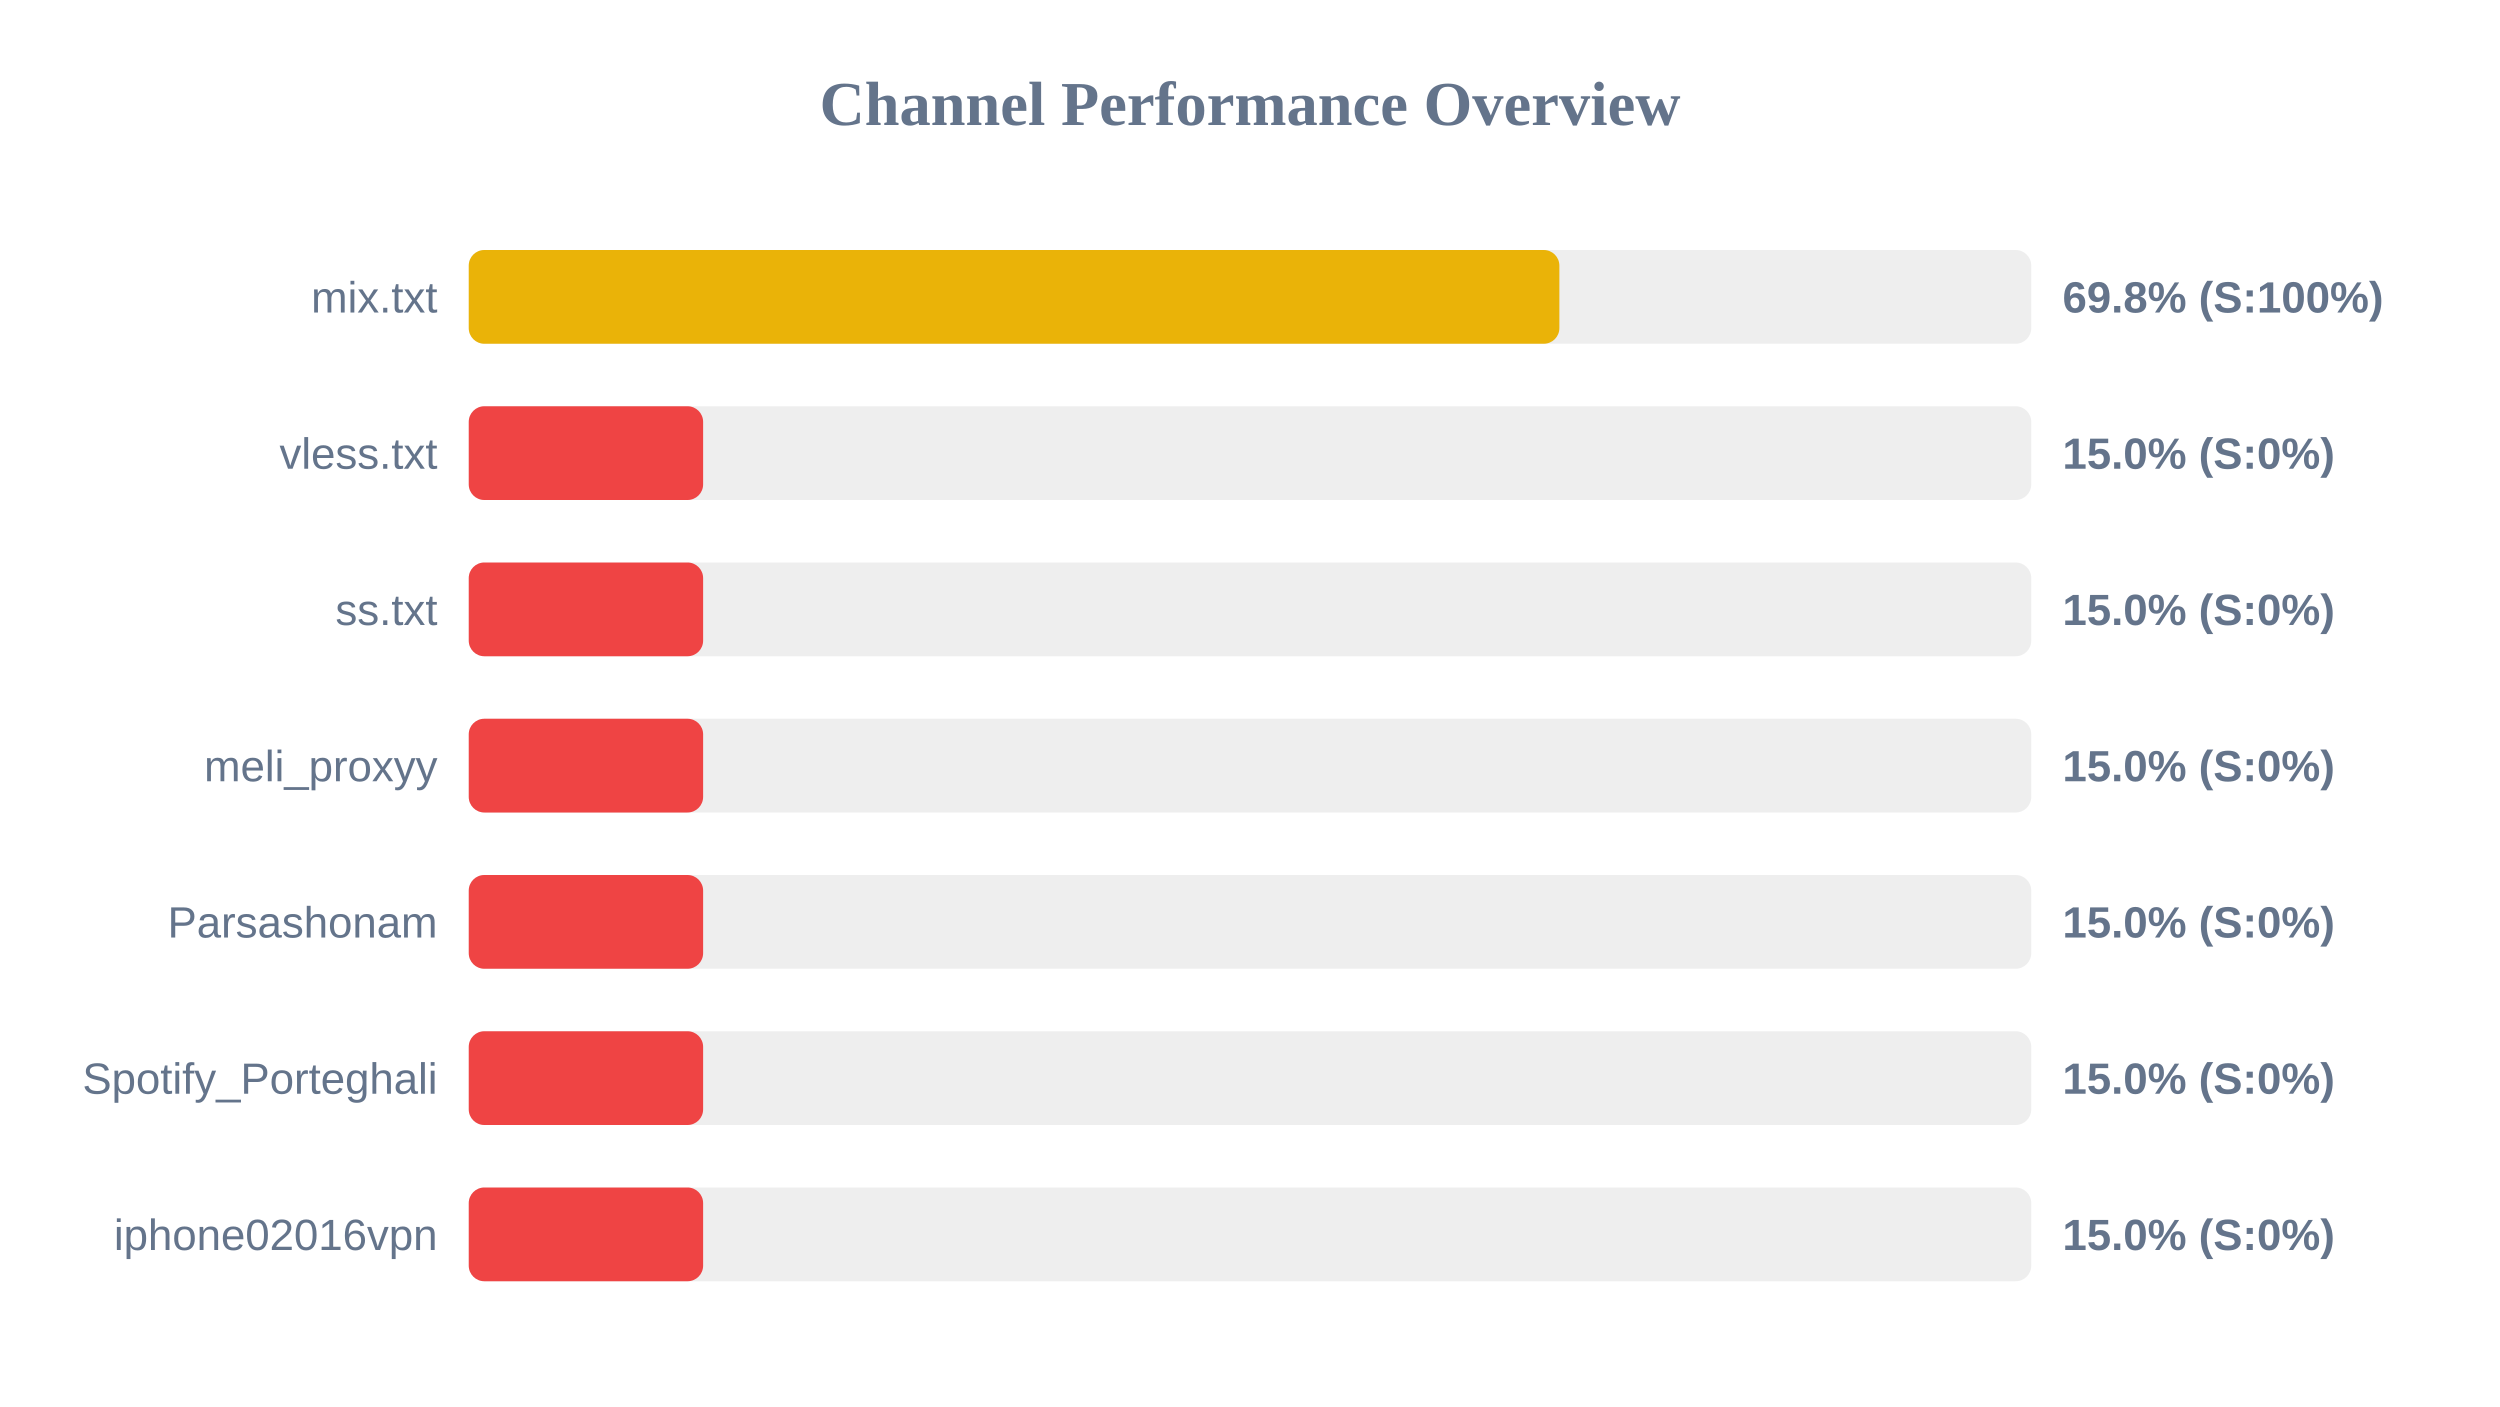
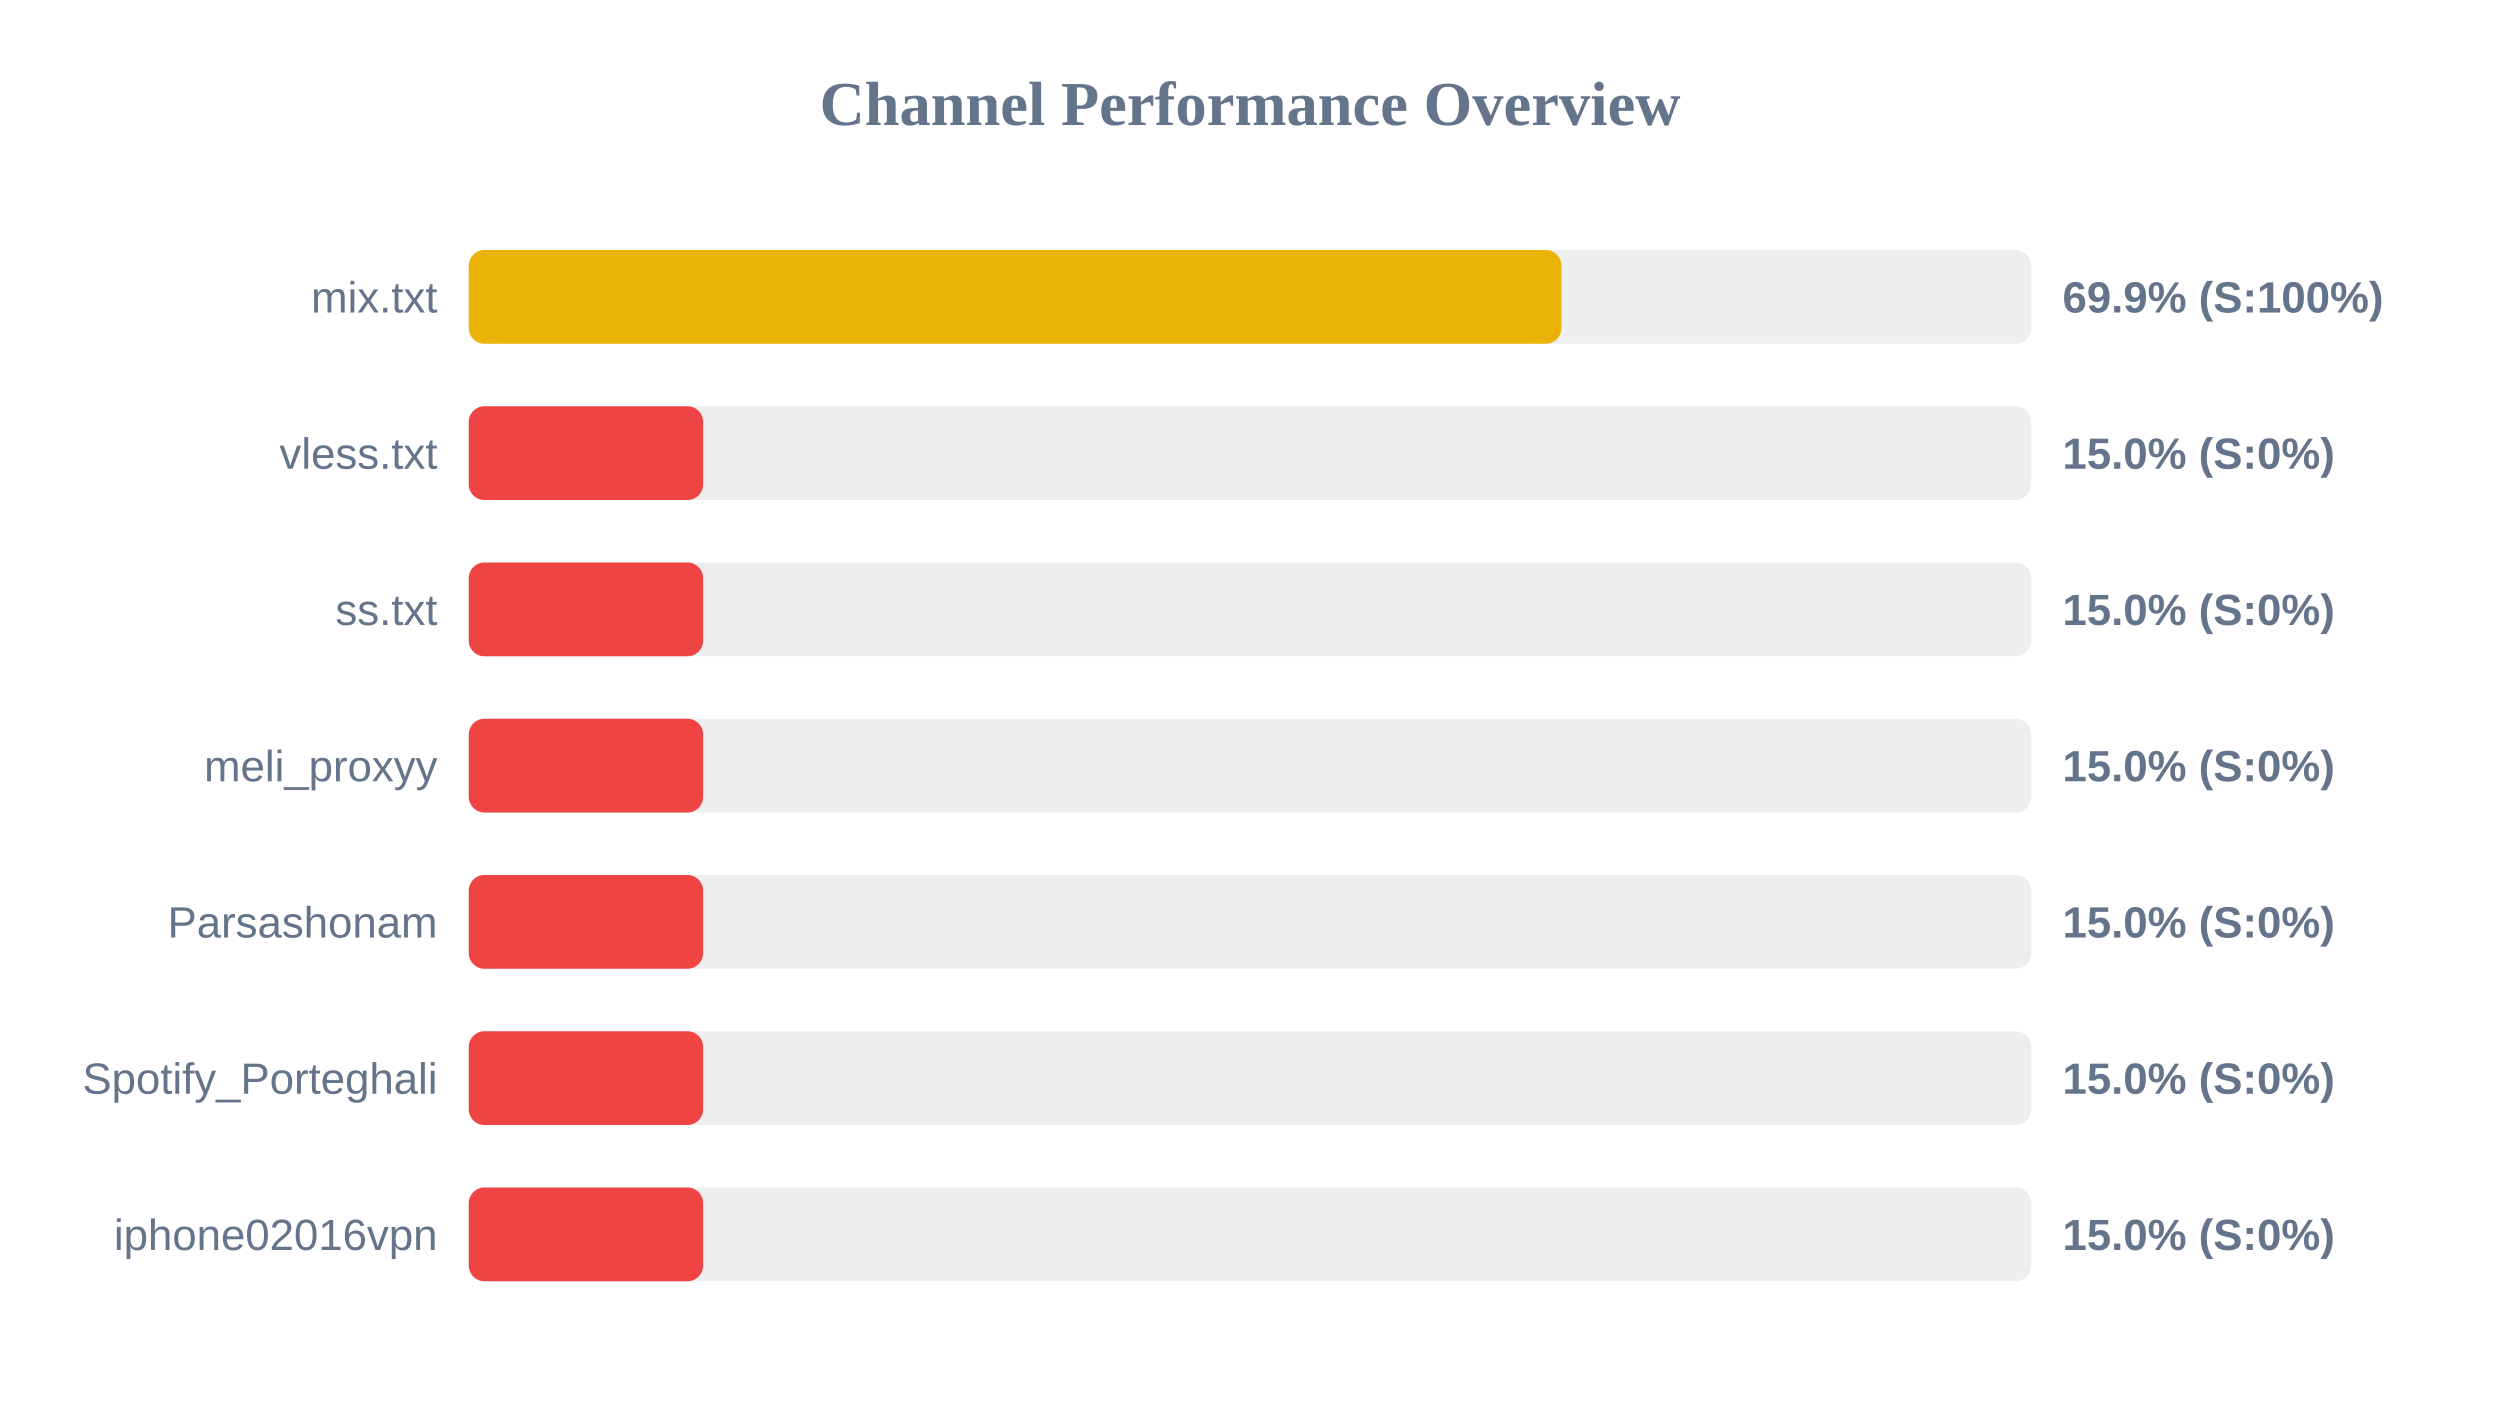
<svg xmlns="http://www.w3.org/2000/svg" width="800" height="450" version="1.1">
  <style>
        .row { font: 14px Arial; fill: #64748b; }
        .score { font: bold 14px Arial; fill: #64748b; }
    </style>
  <text x="400" y="40" text-anchor="middle" font-size="20px" font-weight="bold" fill="#64748b">Channel Performance Overview</text>
  <rect x="150" y="80" width="500" height="30" fill="#eee" rx="5" />
-   <rect x="150" y="80" width="349.0" height="30" fill="#eab308" rx="5" />
+   <rect x="150" y="80" width="349.65" height="30" fill="#eab308" rx="5" />
  <text x="140" y="100" text-anchor="end" class="row">mix.txt</text>
-   <text x="660" y="100" text-anchor="start" class="score">69.8% (S:100%)</text>
+   <text x="660" y="100" text-anchor="start" class="score">69.9% (S:100%)</text>
  <rect x="150" y="130" width="500" height="30" fill="#eee" rx="5" />
  <rect x="150" y="130" width="75.0" height="30" fill="#ef4444" rx="5" />
  <text x="140" y="150" text-anchor="end" class="row">vless.txt</text>
  <text x="660" y="150" text-anchor="start" class="score">15.0% (S:0%)</text>
  <rect x="150" y="180" width="500" height="30" fill="#eee" rx="5" />
  <rect x="150" y="180" width="75.0" height="30" fill="#ef4444" rx="5" />
  <text x="140" y="200" text-anchor="end" class="row">ss.txt</text>
  <text x="660" y="200" text-anchor="start" class="score">15.0% (S:0%)</text>
  <rect x="150" y="230" width="500" height="30" fill="#eee" rx="5" />
  <rect x="150" y="230" width="75.0" height="30" fill="#ef4444" rx="5" />
  <text x="140" y="250" text-anchor="end" class="row">meli_proxyy</text>
  <text x="660" y="250" text-anchor="start" class="score">15.0% (S:0%)</text>
  <rect x="150" y="280" width="500" height="30" fill="#eee" rx="5" />
  <rect x="150" y="280" width="75.0" height="30" fill="#ef4444" rx="5" />
  <text x="140" y="300" text-anchor="end" class="row">Parsashonam</text>
  <text x="660" y="300" text-anchor="start" class="score">15.0% (S:0%)</text>
  <rect x="150" y="330" width="500" height="30" fill="#eee" rx="5" />
  <rect x="150" y="330" width="75.0" height="30" fill="#ef4444" rx="5" />
  <text x="140" y="350" text-anchor="end" class="row">Spotify_Porteghali</text>
  <text x="660" y="350" text-anchor="start" class="score">15.0% (S:0%)</text>
  <rect x="150" y="380" width="500" height="30" fill="#eee" rx="5" />
  <rect x="150" y="380" width="75.0" height="30" fill="#ef4444" rx="5" />
  <text x="140" y="400" text-anchor="end" class="row">iphone02016vpn</text>
  <text x="660" y="400" text-anchor="start" class="score">15.0% (S:0%)</text>
</svg>
